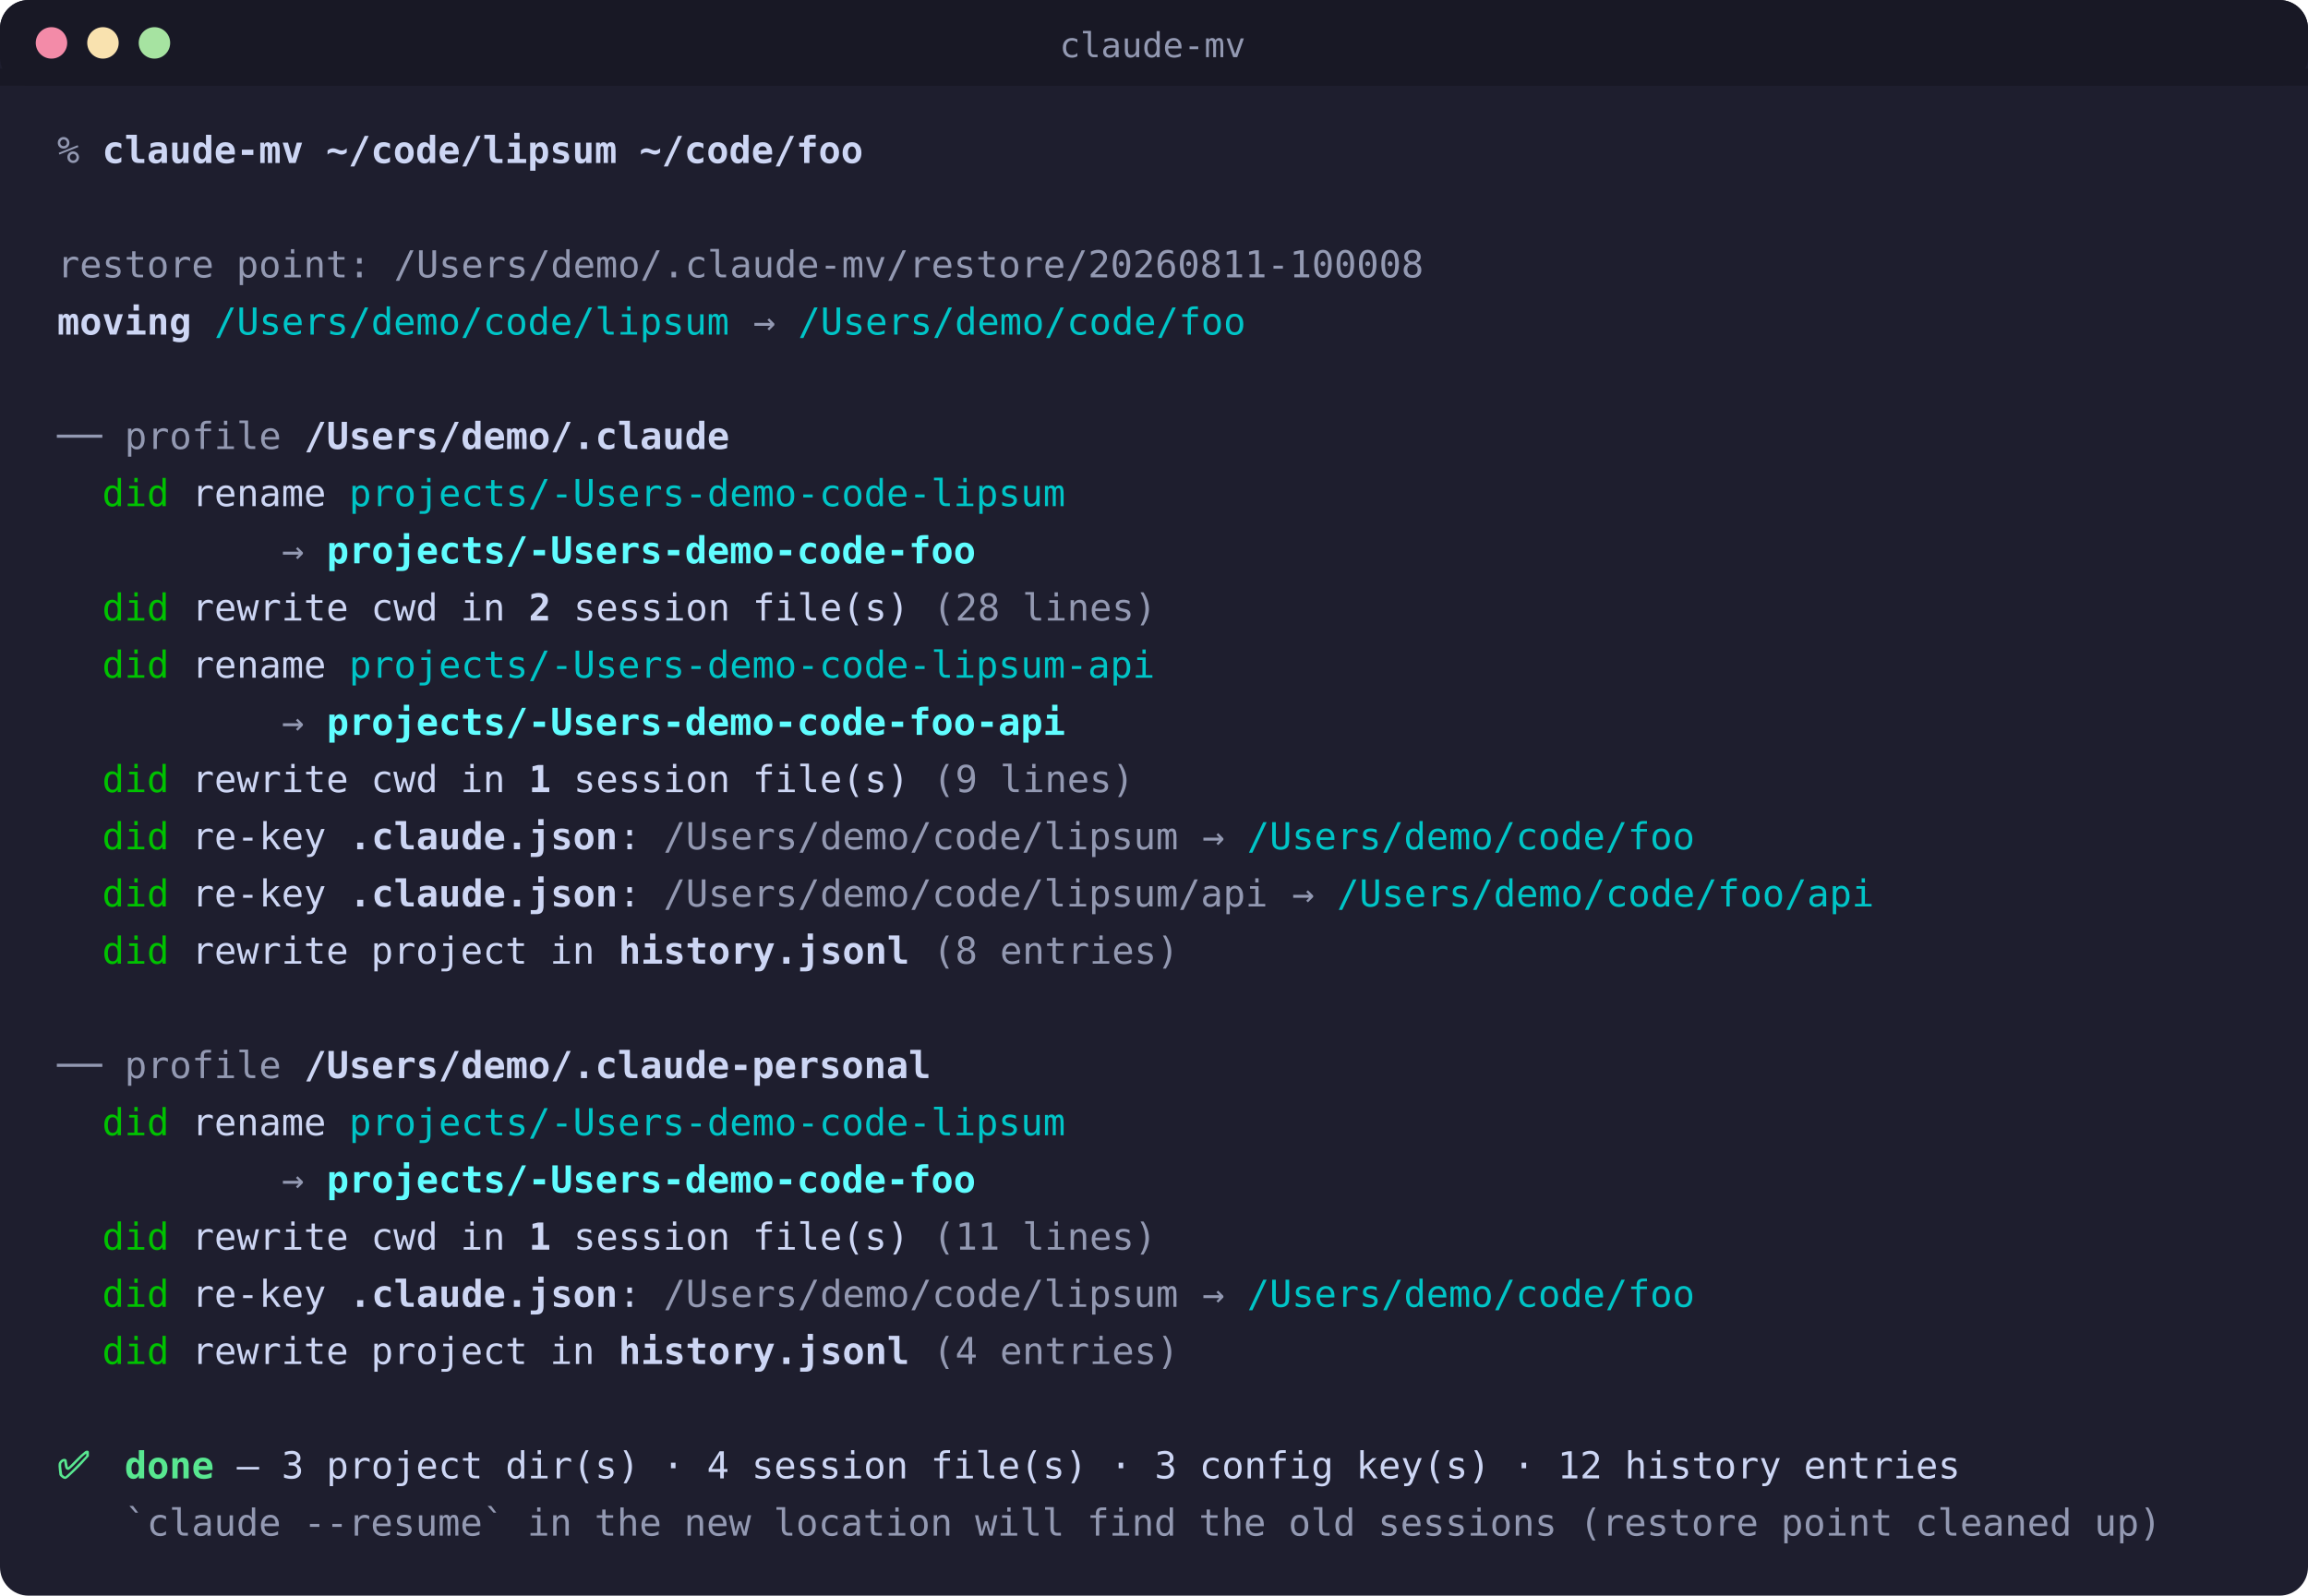
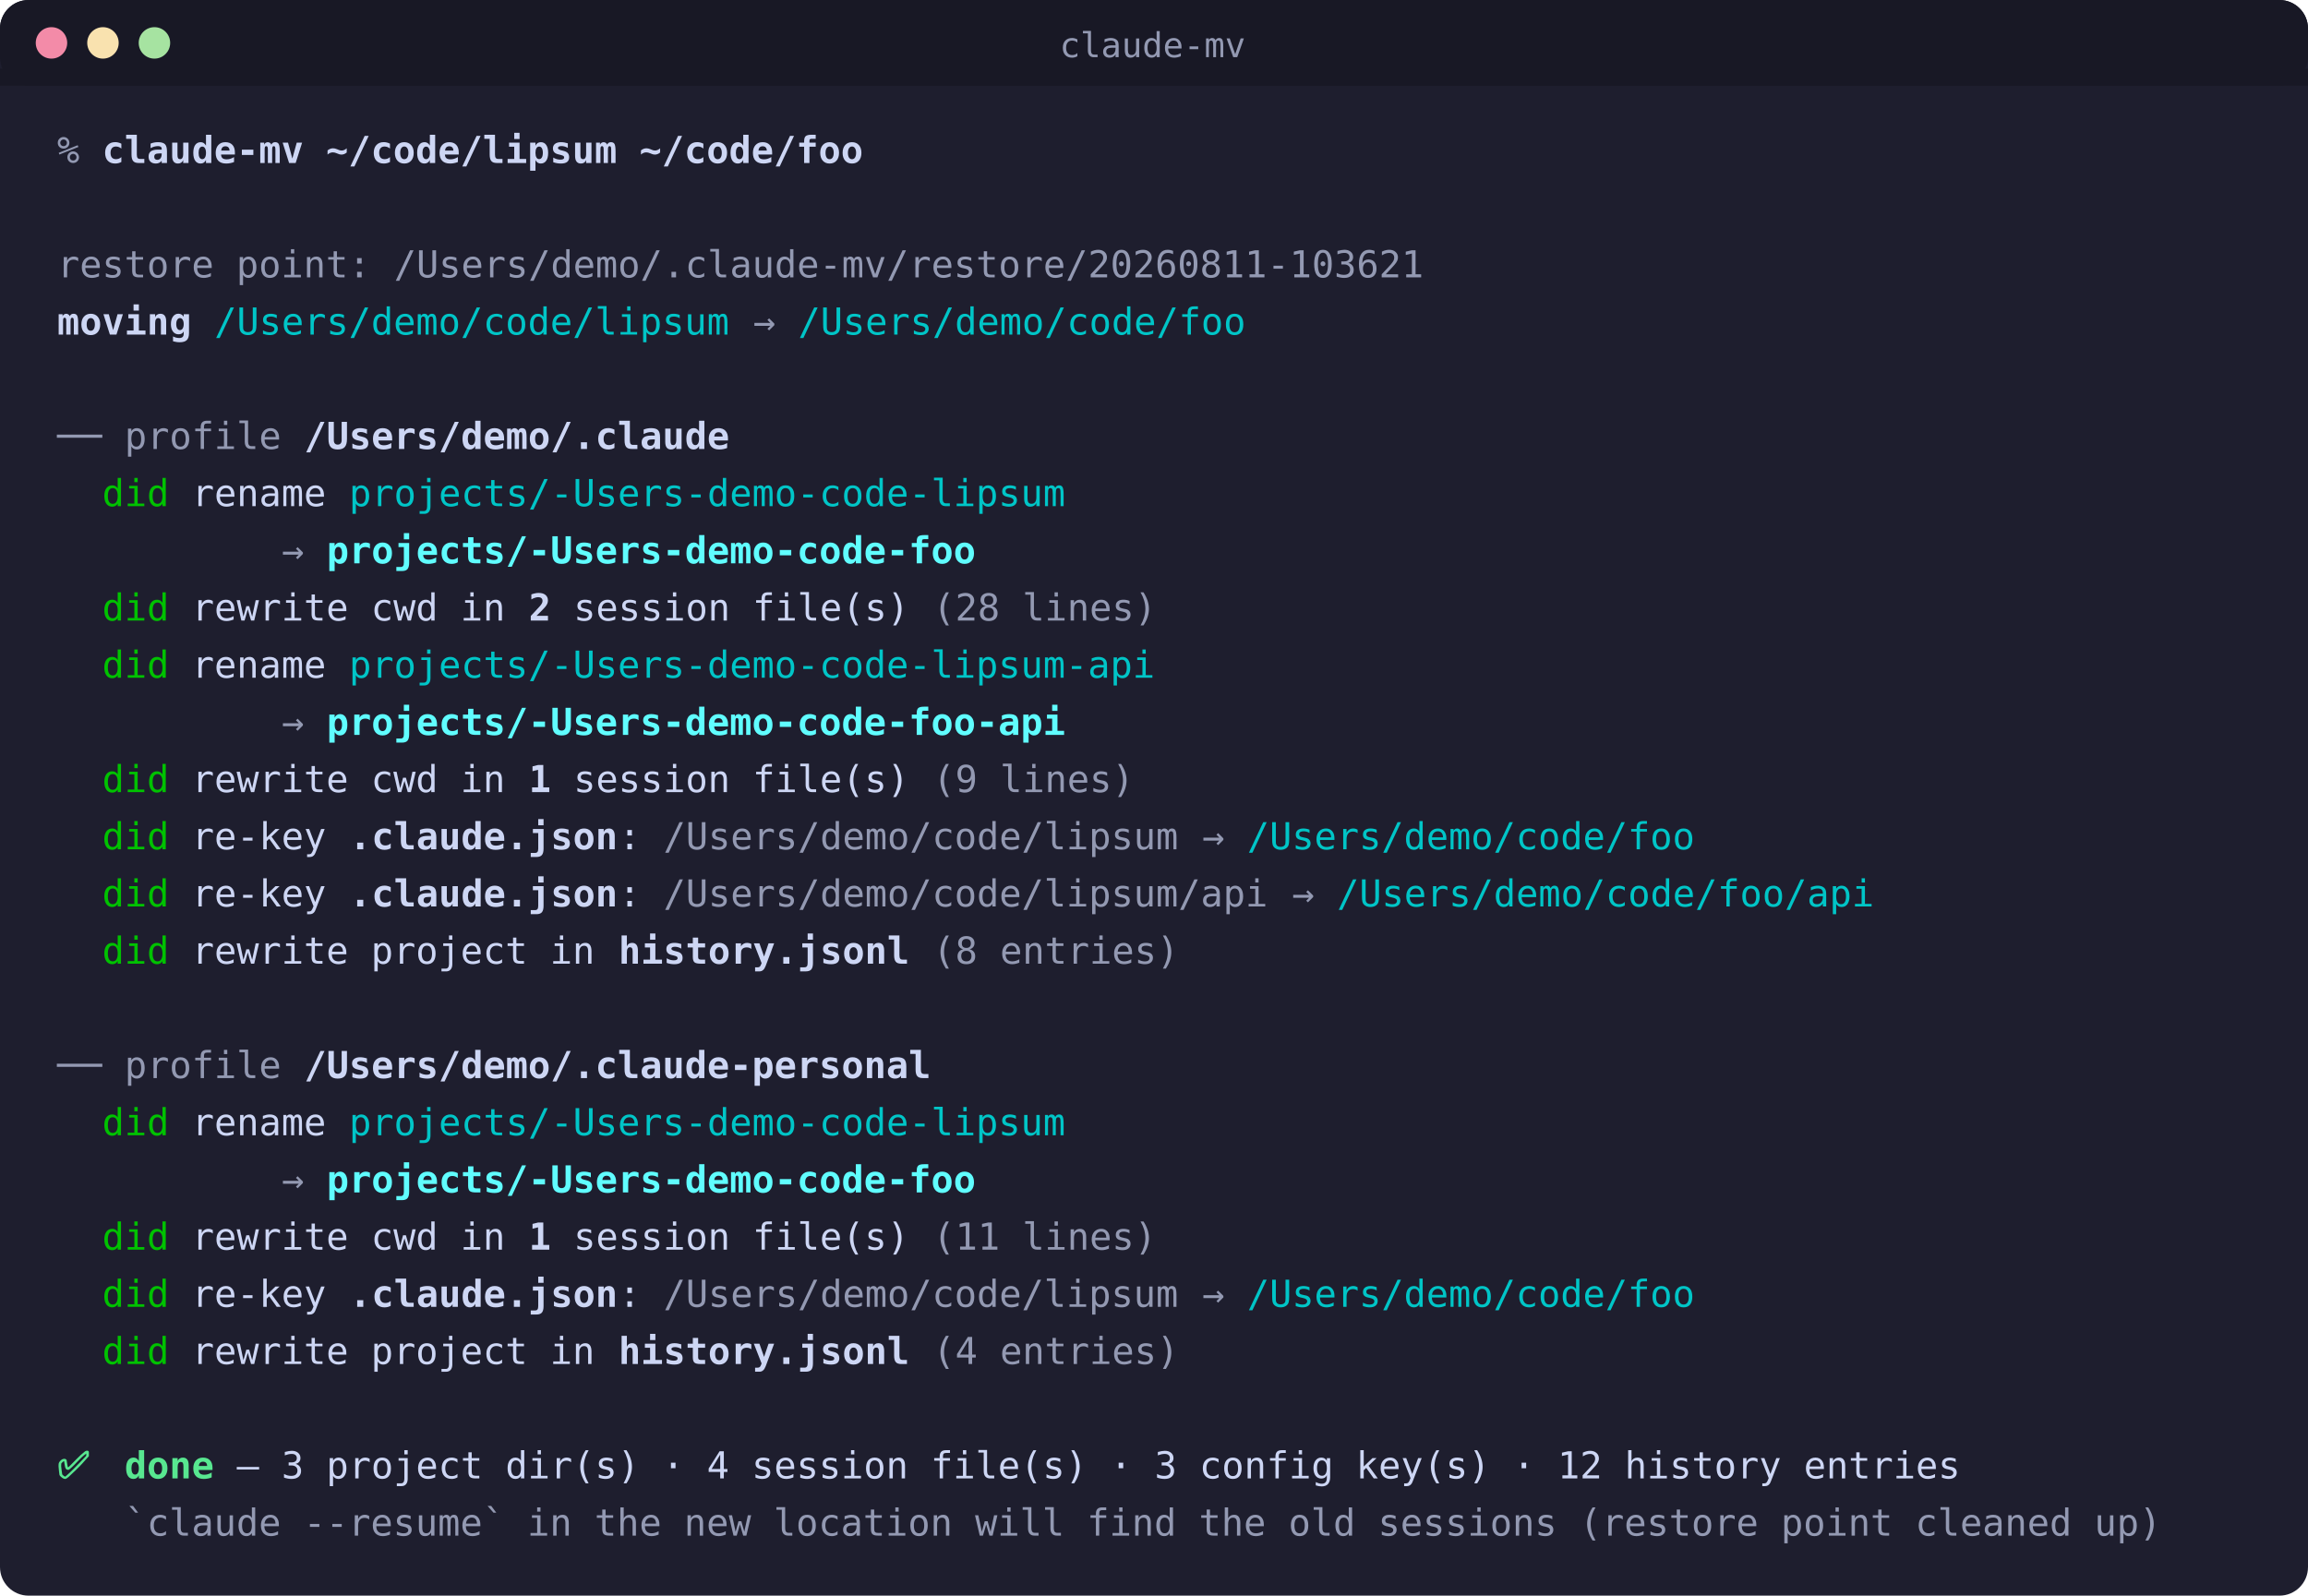
<svg xmlns="http://www.w3.org/2000/svg" width="807" height="558" viewBox="0 0 807 558" role="img" aria-label="claude-mv moving a folder: a restore point is taken, the folder is moved, then each Claude profile is re-keyed in turn — project dirs renamed, session files rewritten, config keys and history entries updated — closing with a green done line and a tally">
  <rect width="807" height="558" rx="10" fill="#1e1e2e" />
  <rect width="807" height="30" rx="10" fill="#181825" />
  <rect y="24" width="807" height="6" fill="#181825" />
  <circle cx="18" cy="15" r="5.5" fill="#f38ba8" />
  <circle cx="36" cy="15" r="5.5" fill="#f9e2af" />
  <circle cx="54" cy="15" r="5.5" fill="#a6e3a1" />
  <text x="403" y="20" text-anchor="middle" font-family="'Cascadia Code','Fira Code',SFMono-Regular,Consolas,Menlo,monospace" font-size="12" fill="#9399b2">claude-mv</text>
  <text x="20" y="57" font-family="'Cascadia Code','Fira Code',SFMono-Regular,Consolas,Menlo,monospace" font-size="13" xml:space="preserve" fill="#cdd6f4">
    <tspan x="20.00" fill="#9399b2">%</tspan>
    <tspan x="27.85"> </tspan>
    <tspan x="35.70 43.55 51.40 59.25 67.10 74.95 82.80 90.65 98.50 106.35 114.20 122.05 129.90 137.75 145.60 153.45 161.30 169.15 177.00 184.85 192.70 200.55 208.40 216.25 224.10 231.95 239.80 247.65 255.50 263.35 271.20 279.05 286.90 294.75" font-weight="700">claude-mv ~/code/lipsum ~/code/foo</tspan>
  </text>
  <text x="20" y="97" font-family="'Cascadia Code','Fira Code',SFMono-Regular,Consolas,Menlo,monospace" font-size="13" xml:space="preserve" fill="#cdd6f4">
    <tspan x="20.00 27.85 35.70 43.55 51.40 59.25 67.10 74.95 82.80 90.65 98.50 106.35 114.20 122.05" fill="#9399b2">restore point:</tspan>
    <tspan x="129.90"> </tspan>
-     <tspan x="137.75 145.60 153.45 161.30 169.15 177.00 184.85 192.70 200.55 208.40 216.25 224.10 231.95 239.80 247.65 255.50 263.35 271.20 279.05 286.90 294.75 302.60 310.45 318.30 326.15 334.00 341.85 349.70 357.55 365.40 373.25 381.10 388.95 396.80 404.65 412.50 420.35 428.20 436.05 443.90 451.75 459.60 467.45 475.30 483.15 491.00" fill="#9399b2">/Users/demo/.claude-mv/restore/20260811-100008</tspan>
+     <tspan x="137.75 145.60 153.45 161.30 169.15 177.00 184.85 192.70 200.55 208.40 216.25 224.10 231.95 239.80 247.65 255.50 263.35 271.20 279.05 286.90 294.75 302.60 310.45 318.30 326.15 334.00 341.85 349.70 357.55 365.40 373.25 381.10 388.95 396.80 404.65 412.50 420.35 428.20 436.05 443.90 451.75 459.60 467.45 475.30 483.15 491.00" fill="#9399b2">/Users/demo/.claude-mv/restore/20260811-103621</tspan>
  </text>
  <text x="20" y="117" font-family="'Cascadia Code','Fira Code',SFMono-Regular,Consolas,Menlo,monospace" font-size="13" xml:space="preserve" fill="#cdd6f4">
    <tspan x="20.00 27.85 35.70 43.55 51.40 59.25" font-weight="700">moving</tspan>
    <tspan x="67.10"> </tspan>
    <tspan x="74.95 82.80 90.65 98.50 106.35 114.20 122.05 129.90 137.75 145.60 153.45 161.30 169.15 177.00 184.85 192.70 200.55 208.40 216.25 224.10 231.95 239.80 247.65" fill="#00c5c7">/Users/demo/code/lipsum</tspan>
    <tspan x="255.50"> </tspan>
    <tspan x="263.35" fill="#9399b2">→</tspan>
    <tspan x="271.20"> </tspan>
    <tspan x="279.05 286.90 294.75 302.60 310.45 318.30 326.15 334.00 341.85 349.70 357.55 365.40 373.25 381.10 388.95 396.80 404.65 412.50 420.35 428.20" fill="#00c5c7">/Users/demo/code/foo</tspan>
  </text>
  <text x="20" y="157" font-family="'Cascadia Code','Fira Code',SFMono-Regular,Consolas,Menlo,monospace" font-size="13" xml:space="preserve" fill="#cdd6f4">
    <tspan x="20.00 27.85" fill="#9399b2">──</tspan>
    <tspan x="35.70"> </tspan>
    <tspan x="43.55 51.40 59.25 67.10 74.95 82.80 90.65" fill="#9399b2">profile</tspan>
    <tspan x="98.50"> </tspan>
    <tspan x="106.35 114.20 122.05 129.90 137.75 145.60 153.45 161.30 169.15 177.00 184.85 192.70 200.55 208.40 216.25 224.10 231.95 239.80 247.65" font-weight="700">/Users/demo/.claude</tspan>
  </text>
  <text x="20" y="177" font-family="'Cascadia Code','Fira Code',SFMono-Regular,Consolas,Menlo,monospace" font-size="13" xml:space="preserve" fill="#cdd6f4">
    <tspan x="20.00 27.85">  </tspan>
    <tspan x="35.70 43.55 51.40" fill="#00c200">did</tspan>
    <tspan x="59.25 67.10 74.95 82.80 90.65 98.50 106.35 114.20"> rename </tspan>
    <tspan x="122.05 129.90 137.75 145.60 153.45 161.30 169.15 177.00 184.85 192.70 200.55 208.40 216.25 224.10 231.95 239.80 247.65 255.50 263.35 271.20 279.05 286.90 294.75 302.60 310.45 318.30 326.15 334.00 341.85 349.70 357.55 365.40" fill="#00c5c7">projects/-Users-demo-code-lipsum</tspan>
  </text>
  <text x="20" y="197" font-family="'Cascadia Code','Fira Code',SFMono-Regular,Consolas,Menlo,monospace" font-size="13" xml:space="preserve" fill="#cdd6f4">
    <tspan x="20.00 27.85 35.70 43.55 51.40 59.25 67.10 74.95 82.80 90.65">          </tspan>
    <tspan x="98.50" fill="#9399b2">→</tspan>
    <tspan x="106.35"> </tspan>
    <tspan x="114.20 122.05 129.90 137.75 145.60 153.45 161.30 169.15 177.00 184.85 192.70 200.55 208.40 216.25 224.10 231.95 239.80 247.65 255.50 263.35 271.20 279.05 286.90 294.75 302.60 310.45 318.30 326.15 334.00" fill="#60fdff" font-weight="700">projects/-Users-demo-code-foo</tspan>
  </text>
  <text x="20" y="217" font-family="'Cascadia Code','Fira Code',SFMono-Regular,Consolas,Menlo,monospace" font-size="13" xml:space="preserve" fill="#cdd6f4">
    <tspan x="20.00 27.85">  </tspan>
    <tspan x="35.70 43.55 51.40" fill="#00c200">did</tspan>
    <tspan x="59.25 67.10 74.95 82.80 90.65 98.50 106.35 114.20 122.05 129.90 137.75 145.60 153.45 161.30 169.15 177.00"> rewrite cwd in </tspan>
    <tspan x="184.85" font-weight="700">2</tspan>
    <tspan x="192.70 200.55 208.40 216.25 224.10 231.95 239.80 247.65 255.50 263.35 271.20 279.05 286.90 294.75 302.60 310.45 318.30"> session file(s) </tspan>
    <tspan x="326.15 334.00 341.85 349.70 357.55 365.40 373.25 381.10 388.95 396.80" fill="#9399b2">(28 lines)</tspan>
  </text>
  <text x="20" y="237" font-family="'Cascadia Code','Fira Code',SFMono-Regular,Consolas,Menlo,monospace" font-size="13" xml:space="preserve" fill="#cdd6f4">
    <tspan x="20.00 27.85">  </tspan>
    <tspan x="35.70 43.55 51.40" fill="#00c200">did</tspan>
    <tspan x="59.25 67.10 74.95 82.80 90.65 98.50 106.35 114.20"> rename </tspan>
    <tspan x="122.05 129.90 137.75 145.60 153.45 161.30 169.15 177.00 184.85 192.70 200.55 208.40 216.25 224.10 231.95 239.80 247.65 255.50 263.35 271.20 279.05 286.90 294.75 302.60 310.45 318.30 326.15 334.00 341.85 349.70 357.55 365.40 373.25 381.10 388.95 396.80" fill="#00c5c7">projects/-Users-demo-code-lipsum-api</tspan>
  </text>
  <text x="20" y="257" font-family="'Cascadia Code','Fira Code',SFMono-Regular,Consolas,Menlo,monospace" font-size="13" xml:space="preserve" fill="#cdd6f4">
    <tspan x="20.00 27.85 35.70 43.55 51.40 59.25 67.10 74.95 82.80 90.65">          </tspan>
    <tspan x="98.50" fill="#9399b2">→</tspan>
    <tspan x="106.35"> </tspan>
    <tspan x="114.20 122.05 129.90 137.75 145.60 153.45 161.30 169.15 177.00 184.85 192.70 200.55 208.40 216.25 224.10 231.95 239.80 247.65 255.50 263.35 271.20 279.05 286.90 294.75 302.60 310.45 318.30 326.15 334.00 341.85 349.70 357.55 365.40" fill="#60fdff" font-weight="700">projects/-Users-demo-code-foo-api</tspan>
  </text>
  <text x="20" y="277" font-family="'Cascadia Code','Fira Code',SFMono-Regular,Consolas,Menlo,monospace" font-size="13" xml:space="preserve" fill="#cdd6f4">
    <tspan x="20.00 27.85">  </tspan>
    <tspan x="35.70 43.55 51.40" fill="#00c200">did</tspan>
    <tspan x="59.25 67.10 74.95 82.80 90.65 98.50 106.35 114.20 122.05 129.90 137.75 145.60 153.45 161.30 169.15 177.00"> rewrite cwd in </tspan>
    <tspan x="184.85" font-weight="700">1</tspan>
    <tspan x="192.70 200.55 208.40 216.25 224.10 231.95 239.80 247.65 255.50 263.35 271.20 279.05 286.90 294.75 302.60 310.45 318.30"> session file(s) </tspan>
    <tspan x="326.15 334.00 341.85 349.70 357.55 365.40 373.25 381.10 388.95" fill="#9399b2">(9 lines)</tspan>
  </text>
  <text x="20" y="297" font-family="'Cascadia Code','Fira Code',SFMono-Regular,Consolas,Menlo,monospace" font-size="13" xml:space="preserve" fill="#cdd6f4">
    <tspan x="20.00 27.85">  </tspan>
    <tspan x="35.70 43.55 51.40" fill="#00c200">did</tspan>
    <tspan x="59.25 67.10 74.95 82.80 90.65 98.50 106.35 114.20"> re-key </tspan>
    <tspan x="122.05 129.90 137.75 145.60 153.45 161.30 169.15 177.00 184.85 192.70 200.55 208.40" font-weight="700">.claude.json</tspan>
    <tspan x="216.25 224.10">: </tspan>
    <tspan x="231.95 239.80 247.65 255.50 263.35 271.20 279.05 286.90 294.75 302.60 310.45 318.30 326.15 334.00 341.85 349.70 357.55 365.40 373.25 381.10 388.95 396.80 404.65" fill="#9399b2">/Users/demo/code/lipsum</tspan>
    <tspan x="412.50"> </tspan>
    <tspan x="420.35" fill="#9399b2">→</tspan>
    <tspan x="428.20"> </tspan>
    <tspan x="436.05 443.90 451.75 459.60 467.45 475.30 483.15 491.00 498.85 506.70 514.55 522.40 530.25 538.10 545.95 553.80 561.65 569.50 577.35 585.20" fill="#00c5c7">/Users/demo/code/foo</tspan>
  </text>
  <text x="20" y="317" font-family="'Cascadia Code','Fira Code',SFMono-Regular,Consolas,Menlo,monospace" font-size="13" xml:space="preserve" fill="#cdd6f4">
    <tspan x="20.00 27.85">  </tspan>
    <tspan x="35.70 43.55 51.40" fill="#00c200">did</tspan>
    <tspan x="59.25 67.10 74.95 82.80 90.65 98.50 106.35 114.20"> re-key </tspan>
    <tspan x="122.05 129.90 137.75 145.60 153.45 161.30 169.15 177.00 184.85 192.70 200.55 208.40" font-weight="700">.claude.json</tspan>
    <tspan x="216.25 224.10">: </tspan>
    <tspan x="231.95 239.80 247.65 255.50 263.35 271.20 279.05 286.90 294.75 302.60 310.45 318.30 326.15 334.00 341.85 349.70 357.55 365.40 373.25 381.10 388.95 396.80 404.65 412.50 420.35 428.20 436.05" fill="#9399b2">/Users/demo/code/lipsum/api</tspan>
    <tspan x="443.90"> </tspan>
    <tspan x="451.75" fill="#9399b2">→</tspan>
    <tspan x="459.60"> </tspan>
    <tspan x="467.45 475.30 483.15 491.00 498.85 506.70 514.55 522.40 530.25 538.10 545.95 553.80 561.65 569.50 577.35 585.20 593.05 600.90 608.75 616.60 624.45 632.30 640.15 648.00" fill="#00c5c7">/Users/demo/code/foo/api</tspan>
  </text>
  <text x="20" y="337" font-family="'Cascadia Code','Fira Code',SFMono-Regular,Consolas,Menlo,monospace" font-size="13" xml:space="preserve" fill="#cdd6f4">
    <tspan x="20.00 27.85">  </tspan>
    <tspan x="35.70 43.55 51.40" fill="#00c200">did</tspan>
    <tspan x="59.25 67.10 74.95 82.80 90.65 98.50 106.35 114.20 122.05 129.90 137.75 145.60 153.45 161.30 169.15 177.00 184.85 192.70 200.55 208.40"> rewrite project in </tspan>
    <tspan x="216.25 224.10 231.95 239.80 247.65 255.50 263.35 271.20 279.05 286.90 294.75 302.60 310.45" font-weight="700">history.jsonl</tspan>
    <tspan x="318.30"> </tspan>
    <tspan x="326.15 334.00 341.85 349.70 357.55 365.40 373.25 381.10 388.95 396.80 404.65" fill="#9399b2">(8 entries)</tspan>
  </text>
  <text x="20" y="377" font-family="'Cascadia Code','Fira Code',SFMono-Regular,Consolas,Menlo,monospace" font-size="13" xml:space="preserve" fill="#cdd6f4">
    <tspan x="20.00 27.85" fill="#9399b2">──</tspan>
    <tspan x="35.70"> </tspan>
    <tspan x="43.55 51.40 59.25 67.10 74.95 82.80 90.65" fill="#9399b2">profile</tspan>
    <tspan x="98.50"> </tspan>
    <tspan x="106.35 114.20 122.05 129.90 137.75 145.60 153.45 161.30 169.15 177.00 184.85 192.70 200.55 208.40 216.25 224.10 231.95 239.80 247.65 255.50 263.35 271.20 279.05 286.90 294.75 302.60 310.45 318.30" font-weight="700">/Users/demo/.claude-personal</tspan>
  </text>
  <text x="20" y="397" font-family="'Cascadia Code','Fira Code',SFMono-Regular,Consolas,Menlo,monospace" font-size="13" xml:space="preserve" fill="#cdd6f4">
    <tspan x="20.00 27.85">  </tspan>
    <tspan x="35.70 43.55 51.40" fill="#00c200">did</tspan>
    <tspan x="59.25 67.10 74.95 82.80 90.65 98.50 106.35 114.20"> rename </tspan>
    <tspan x="122.05 129.90 137.75 145.60 153.45 161.30 169.15 177.00 184.85 192.70 200.55 208.40 216.25 224.10 231.95 239.80 247.65 255.50 263.35 271.20 279.05 286.90 294.75 302.60 310.45 318.30 326.15 334.00 341.85 349.70 357.55 365.40" fill="#00c5c7">projects/-Users-demo-code-lipsum</tspan>
  </text>
  <text x="20" y="417" font-family="'Cascadia Code','Fira Code',SFMono-Regular,Consolas,Menlo,monospace" font-size="13" xml:space="preserve" fill="#cdd6f4">
    <tspan x="20.00 27.85 35.70 43.55 51.40 59.25 67.10 74.95 82.80 90.65">          </tspan>
    <tspan x="98.50" fill="#9399b2">→</tspan>
    <tspan x="106.35"> </tspan>
    <tspan x="114.20 122.05 129.90 137.75 145.60 153.45 161.30 169.15 177.00 184.85 192.70 200.55 208.40 216.25 224.10 231.95 239.80 247.65 255.50 263.35 271.20 279.05 286.90 294.75 302.60 310.45 318.30 326.15 334.00" fill="#60fdff" font-weight="700">projects/-Users-demo-code-foo</tspan>
  </text>
  <text x="20" y="437" font-family="'Cascadia Code','Fira Code',SFMono-Regular,Consolas,Menlo,monospace" font-size="13" xml:space="preserve" fill="#cdd6f4">
    <tspan x="20.00 27.85">  </tspan>
    <tspan x="35.70 43.55 51.40" fill="#00c200">did</tspan>
    <tspan x="59.25 67.10 74.95 82.80 90.65 98.50 106.35 114.20 122.05 129.90 137.75 145.60 153.45 161.30 169.15 177.00"> rewrite cwd in </tspan>
    <tspan x="184.85" font-weight="700">1</tspan>
    <tspan x="192.70 200.55 208.40 216.25 224.10 231.95 239.80 247.65 255.50 263.35 271.20 279.05 286.90 294.75 302.60 310.45 318.30"> session file(s) </tspan>
    <tspan x="326.15 334.00 341.85 349.70 357.55 365.40 373.25 381.10 388.95 396.80" fill="#9399b2">(11 lines)</tspan>
  </text>
  <text x="20" y="457" font-family="'Cascadia Code','Fira Code',SFMono-Regular,Consolas,Menlo,monospace" font-size="13" xml:space="preserve" fill="#cdd6f4">
    <tspan x="20.00 27.85">  </tspan>
    <tspan x="35.70 43.55 51.40" fill="#00c200">did</tspan>
    <tspan x="59.25 67.10 74.95 82.80 90.65 98.50 106.35 114.20"> re-key </tspan>
    <tspan x="122.05 129.90 137.75 145.60 153.45 161.30 169.15 177.00 184.85 192.70 200.55 208.40" font-weight="700">.claude.json</tspan>
    <tspan x="216.25 224.10">: </tspan>
    <tspan x="231.95 239.80 247.65 255.50 263.35 271.20 279.05 286.90 294.75 302.60 310.45 318.30 326.15 334.00 341.85 349.70 357.55 365.40 373.25 381.10 388.95 396.80 404.65" fill="#9399b2">/Users/demo/code/lipsum</tspan>
    <tspan x="412.50"> </tspan>
    <tspan x="420.35" fill="#9399b2">→</tspan>
    <tspan x="428.20"> </tspan>
    <tspan x="436.05 443.90 451.75 459.60 467.45 475.30 483.15 491.00 498.85 506.70 514.55 522.40 530.25 538.10 545.95 553.80 561.65 569.50 577.35 585.20" fill="#00c5c7">/Users/demo/code/foo</tspan>
  </text>
  <text x="20" y="477" font-family="'Cascadia Code','Fira Code',SFMono-Regular,Consolas,Menlo,monospace" font-size="13" xml:space="preserve" fill="#cdd6f4">
    <tspan x="20.00 27.85">  </tspan>
    <tspan x="35.70 43.55 51.40" fill="#00c200">did</tspan>
    <tspan x="59.25 67.10 74.95 82.80 90.65 98.50 106.35 114.20 122.05 129.90 137.75 145.60 153.45 161.30 169.15 177.00 184.85 192.70 200.55 208.40"> rewrite project in </tspan>
    <tspan x="216.25 224.10 231.95 239.80 247.65 255.50 263.35 271.20 279.05 286.90 294.75 302.60 310.45" font-weight="700">history.jsonl</tspan>
    <tspan x="318.30"> </tspan>
    <tspan x="326.15 334.00 341.85 349.70 357.55 365.40 373.25 381.10 388.95 396.80 404.65" fill="#9399b2">(4 entries)</tspan>
  </text>
  <text x="20" y="517" font-family="'Cascadia Code','Fira Code',SFMono-Regular,Consolas,Menlo,monospace" font-size="13" xml:space="preserve" fill="#cdd6f4">
    <tspan x="20.00" fill="#58e790" font-weight="700">✅</tspan>
    <tspan x="35.70 43.55 51.40 59.25 67.10" fill="#58e790" font-weight="700"> done</tspan>
    <tspan x="74.95 82.80 90.65 98.50 106.35 114.20 122.05 129.90 137.75 145.60 153.45 161.30 169.15 177.00 184.85 192.70 200.55 208.40 216.25 224.10 231.95 239.80 247.65 255.50 263.35 271.20 279.05 286.90 294.75 302.60 310.45 318.30 326.15 334.00 341.85 349.70 357.55 365.40 373.25 381.10 388.95 396.80 404.65 412.50 420.35 428.20 436.05 443.90 451.75 459.60 467.45 475.30 483.15 491.00 498.85 506.70 514.55 522.40 530.25 538.10 545.95 553.80 561.65 569.50 577.35 585.20 593.05 600.90 608.75 616.60 624.45 632.30 640.15 648.00 655.85 663.70 671.55 679.40"> — 3 project dir(s) · 4 session file(s) · 3 config key(s) · 12 history entries</tspan>
  </text>
  <text x="20" y="537" font-family="'Cascadia Code','Fira Code',SFMono-Regular,Consolas,Menlo,monospace" font-size="13" xml:space="preserve" fill="#cdd6f4">
    <tspan x="20.00 27.85 35.70 43.55 51.40 59.25 67.10 74.95 82.80 90.65 98.50 106.35 114.20 122.05 129.90 137.75 145.60 153.45 161.30 169.15 177.00 184.85 192.70 200.55 208.40 216.25 224.10 231.95 239.80 247.65 255.50 263.35 271.20 279.05 286.90 294.75 302.60 310.45 318.30 326.15 334.00 341.85 349.70 357.55 365.40 373.25 381.10 388.95 396.80 404.65 412.50 420.35 428.20 436.05 443.90 451.75 459.60 467.45 475.30 483.15 491.00 498.85 506.70 514.55 522.40 530.25 538.10 545.95 553.80 561.65 569.50 577.35 585.20 593.05 600.90 608.75 616.60 624.45 632.30 640.15 648.00 655.85 663.70 671.55 679.40 687.25 695.10 702.95 710.80 718.65 726.50 734.35 742.20 750.05" fill="#9399b2">   `claude --resume` in the new location will find the old sessions (restore point cleaned up)</tspan>
  </text>
</svg>
